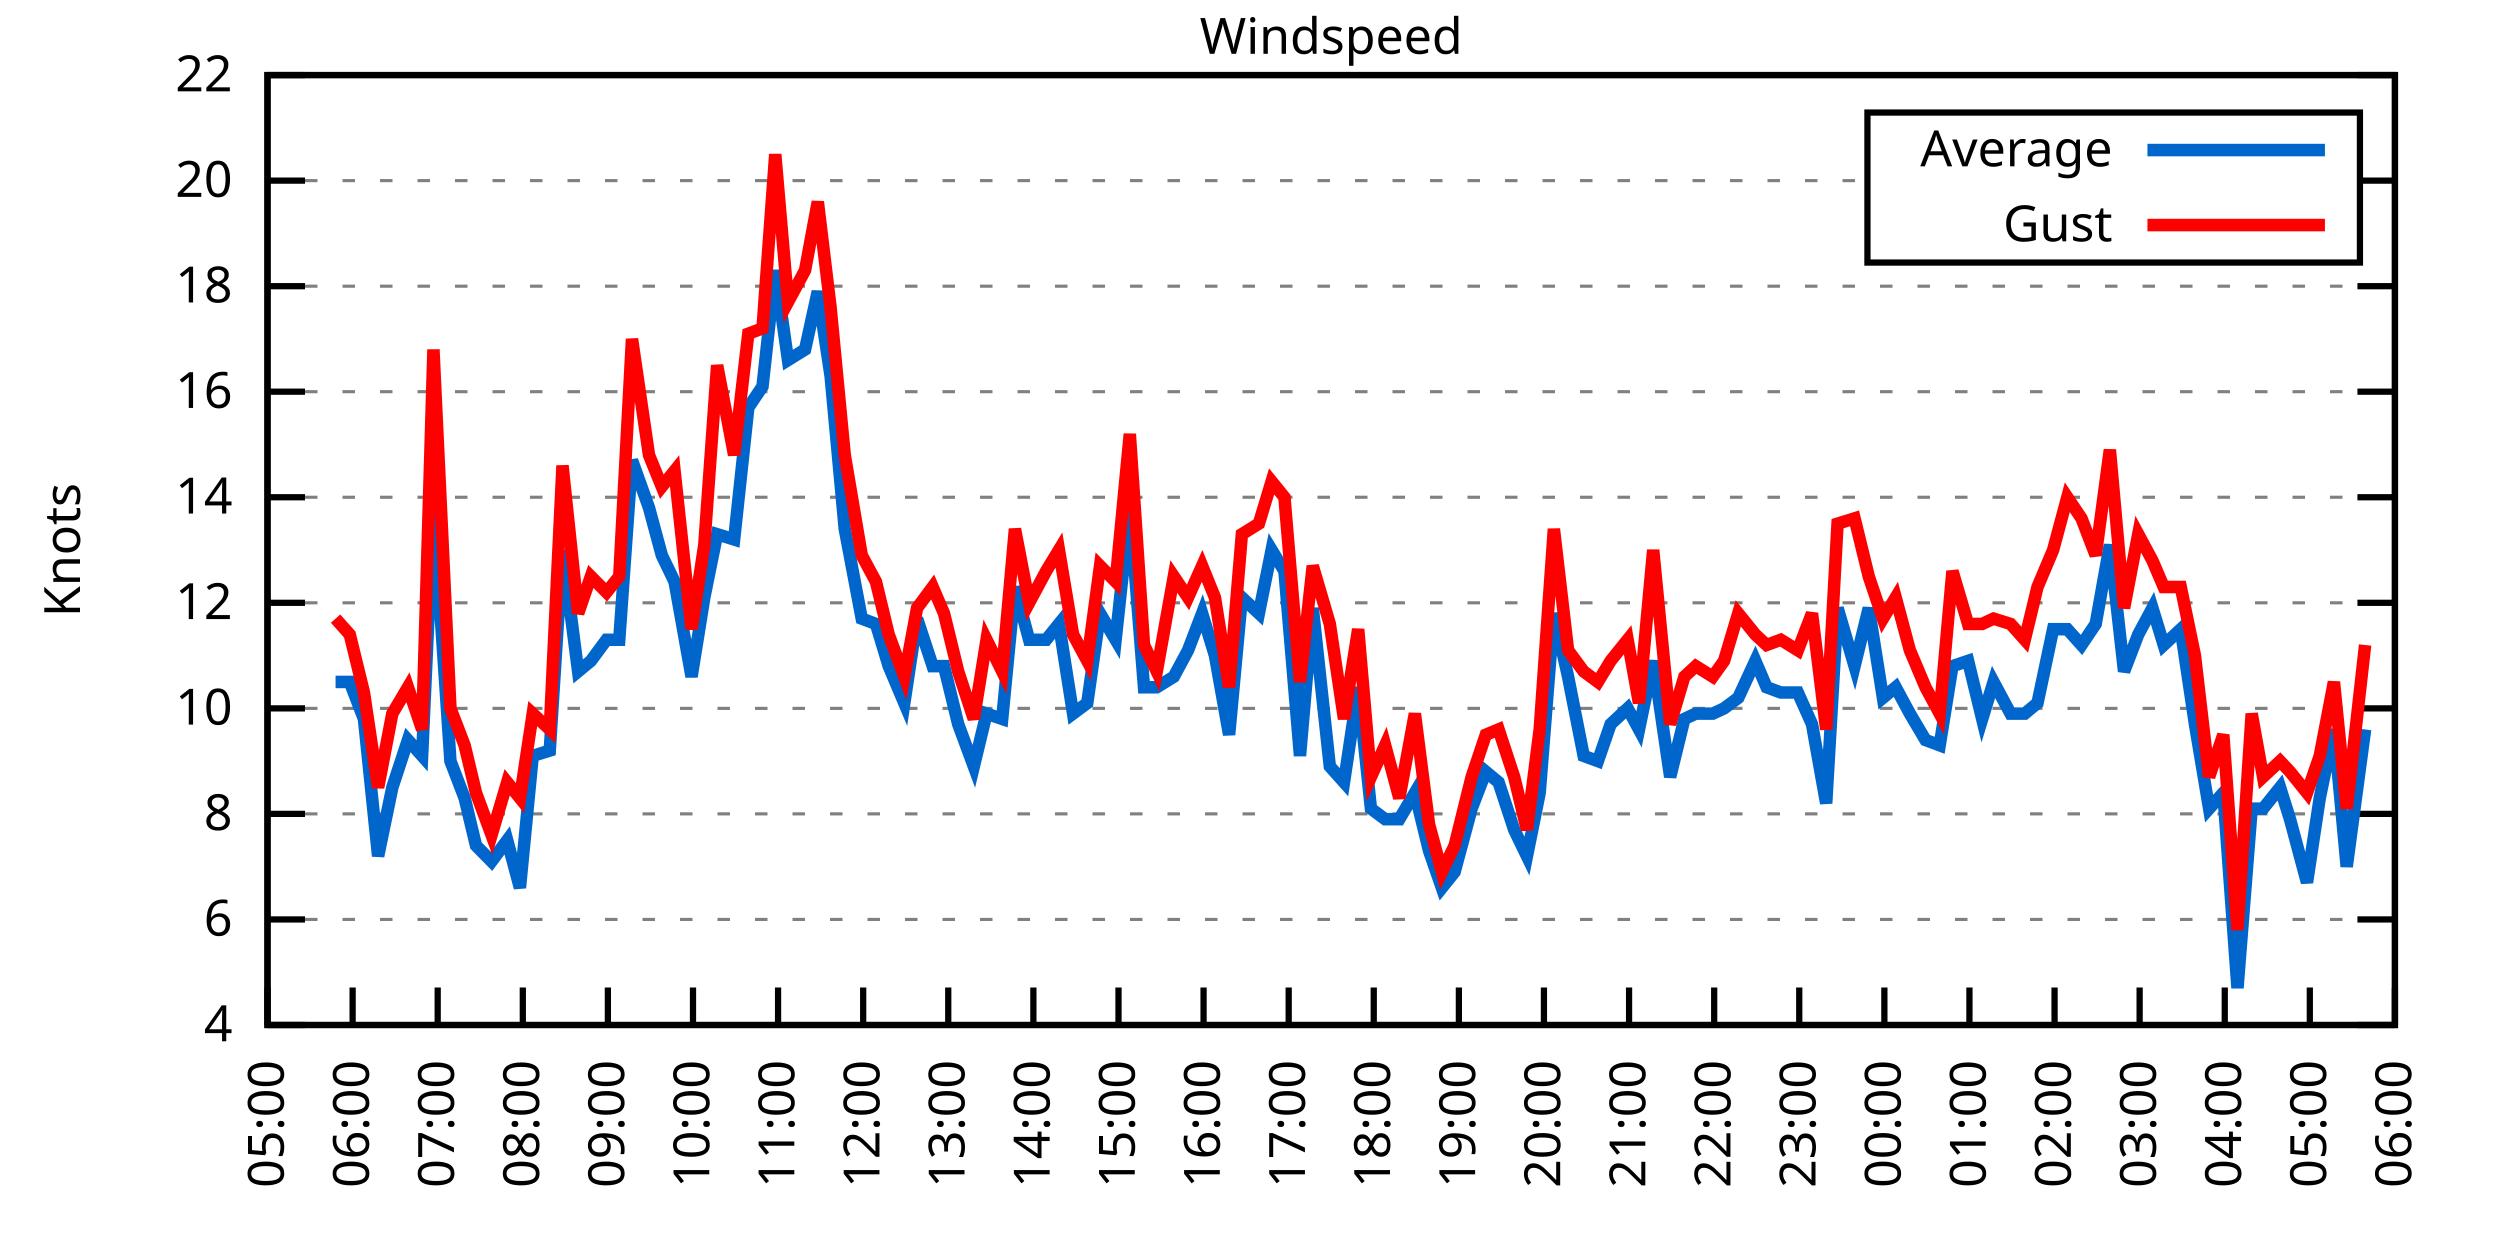
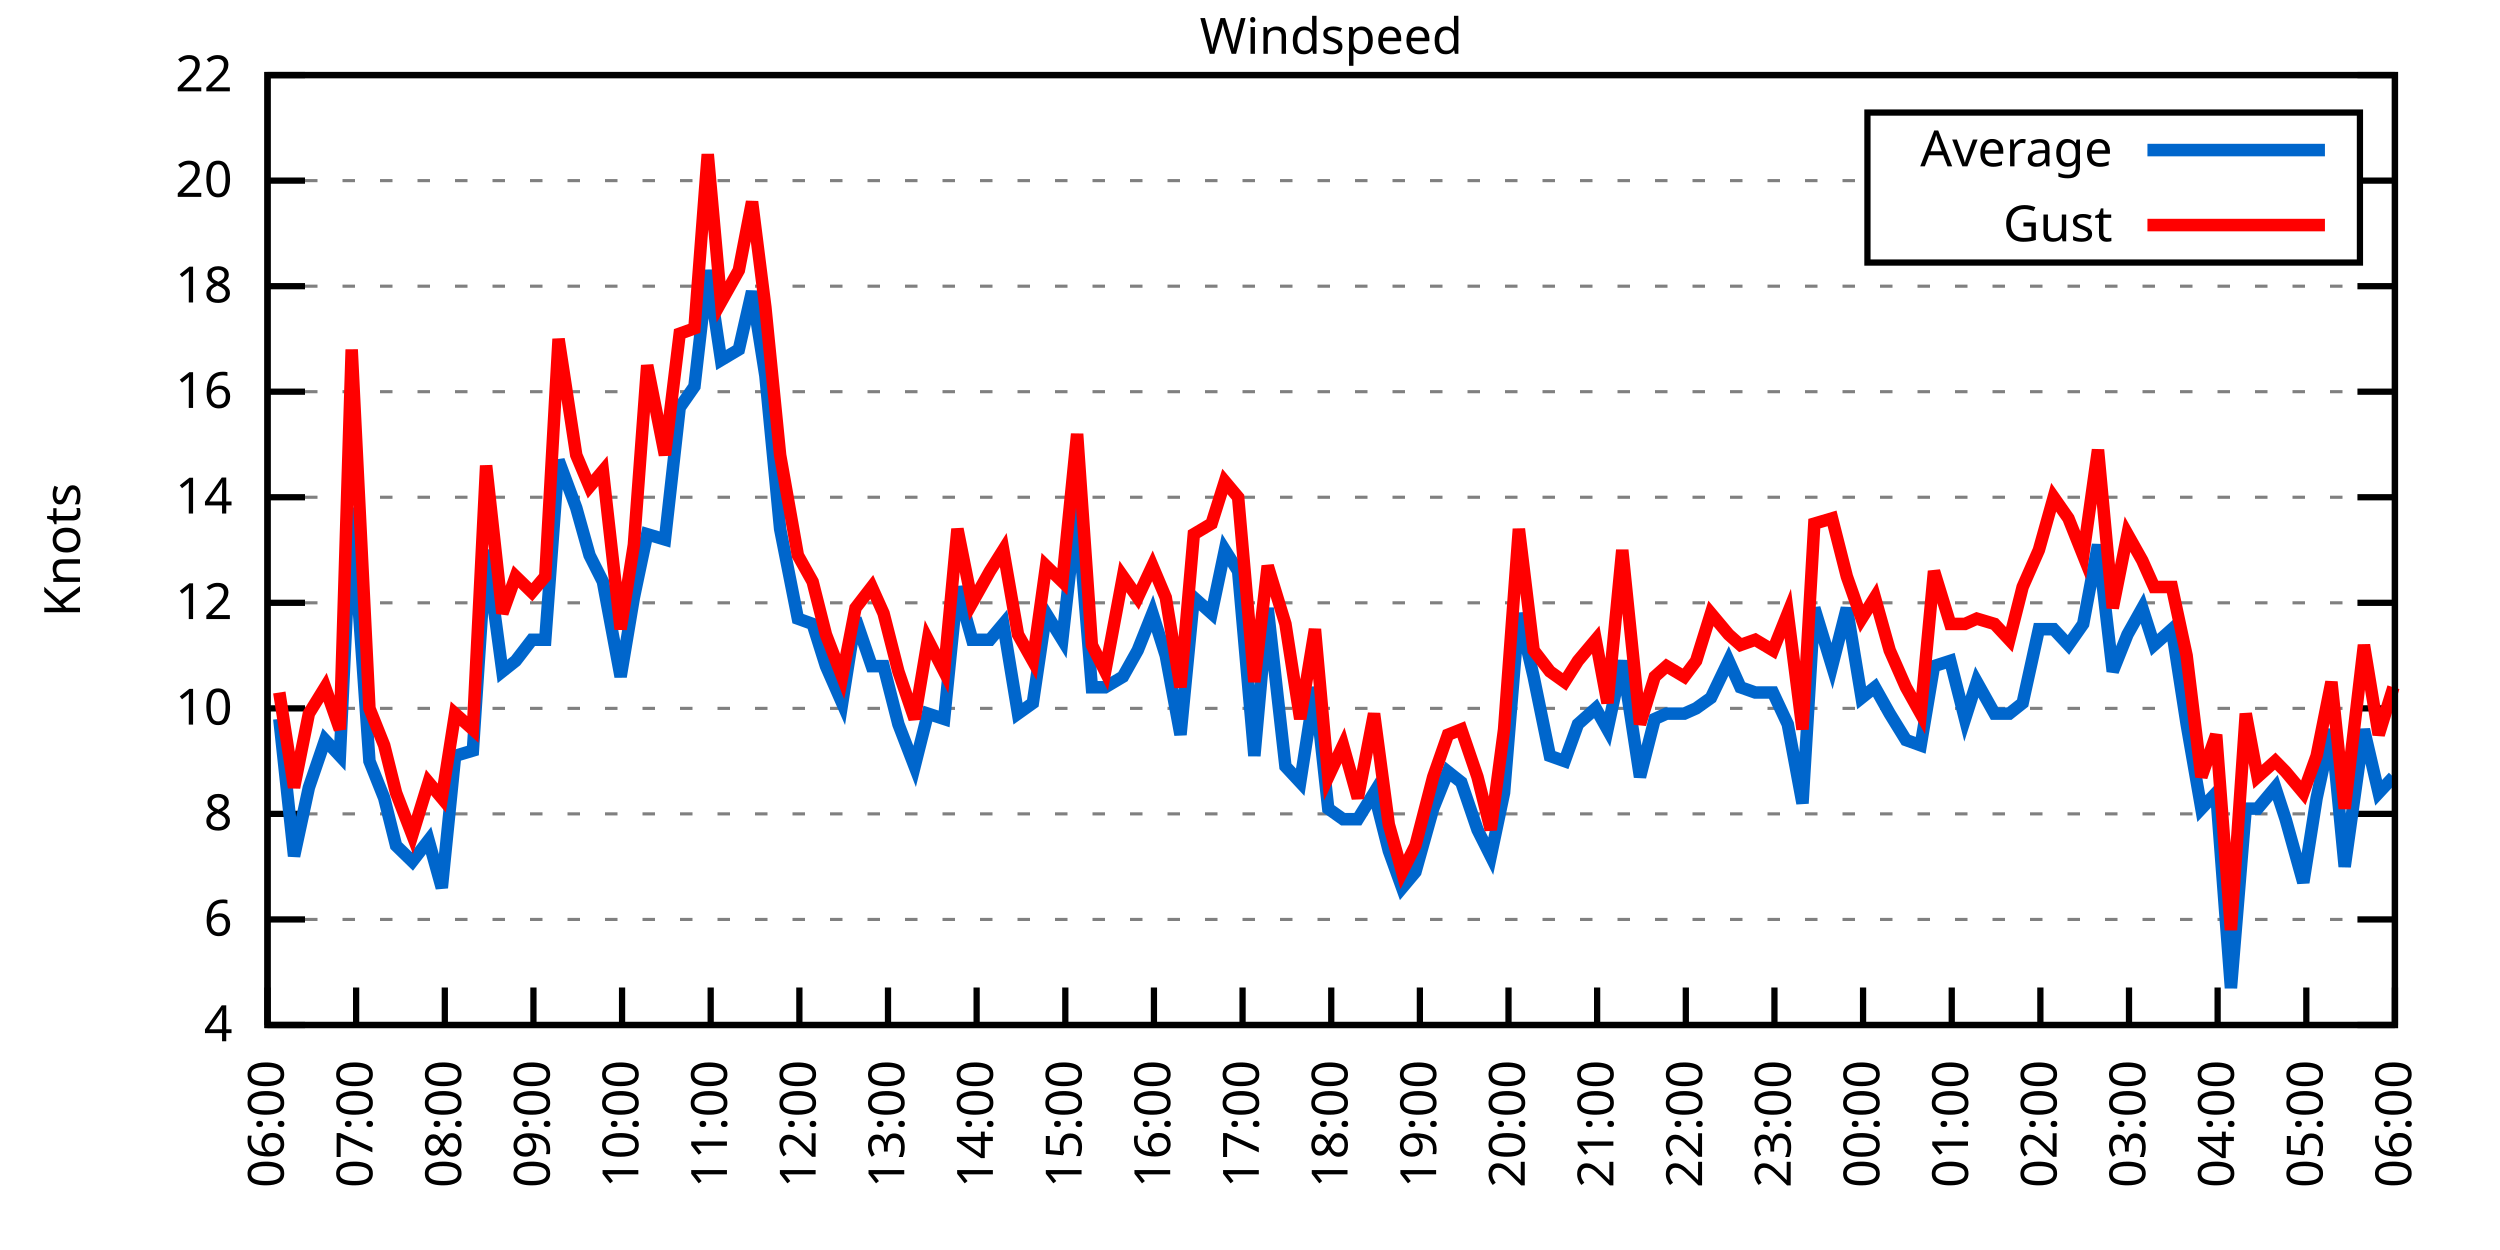
<svg xmlns="http://www.w3.org/2000/svg" xmlns:xlink="http://www.w3.org/1999/xlink" width="400" height="200" viewBox="0 0 400 200">
  <g id="gnuplot_canvas">
    <rect x="0" y="0" width="400" height="200" fill="none" />
    <defs>
      <circle id="gpDot" r="0.5" stroke-width="0.5" stroke="currentColor" />
      <path id="gpPt0" stroke-width="0.333" stroke="currentColor" d="M-1,0 h2 M0,-1 v2" />
      <path id="gpPt1" stroke-width="0.333" stroke="currentColor" d="M-1,-1 L1,1 M1,-1 L-1,1" />
      <path id="gpPt2" stroke-width="0.333" stroke="currentColor" d="M-1,0 L1,0 M0,-1 L0,1 M-1,-1 L1,1 M-1,1 L1,-1" />
      <rect id="gpPt3" stroke-width="0.333" stroke="currentColor" x="-1" y="-1" width="2" height="2" />
      <rect id="gpPt4" stroke-width="0.333" stroke="currentColor" fill="currentColor" x="-1" y="-1" width="2" height="2" />
      <circle id="gpPt5" stroke-width="0.333" stroke="currentColor" cx="0" cy="0" r="1" />
      <use xlink:href="#gpPt5" id="gpPt6" fill="currentColor" stroke="none" />
      <path id="gpPt7" stroke-width="0.333" stroke="currentColor" d="M0,-1.33 L-1.33,0.67 L1.33,0.67 z" />
      <use xlink:href="#gpPt7" id="gpPt8" fill="currentColor" stroke="none" />
      <use xlink:href="#gpPt7" id="gpPt9" stroke="currentColor" transform="rotate(180)" />
      <use xlink:href="#gpPt9" id="gpPt10" fill="currentColor" stroke="none" />
      <use xlink:href="#gpPt3" id="gpPt11" stroke="currentColor" transform="rotate(45)" />
      <use xlink:href="#gpPt11" id="gpPt12" fill="currentColor" stroke="none" />
      <path id="gpPt13" stroke-width="0.333" stroke="currentColor" d="M0,1.330 L1.265,0.411 L0.782,-1.067 L-0.782,-1.076 L-1.265,0.411 z" />
      <use xlink:href="#gpPt13" id="gpPt14" fill="currentColor" stroke="none" />
      <filter id="textbox" filterUnits="objectBoundingBox" x="0" y="0" height="1" width="1">
        <feFlood flood-color="white" flood-opacity="1" result="bgnd" />
        <feComposite in="SourceGraphic" in2="bgnd" operator="atop" />
      </filter>
      <filter id="greybox" filterUnits="objectBoundingBox" x="0" y="0" height="1" width="1">
        <feFlood flood-color="lightgrey" flood-opacity="1" result="grey" />
        <feComposite in="SourceGraphic" in2="grey" operator="atop" />
      </filter>
    </defs>
    <g fill="none" color="white" stroke="currentColor" stroke-width="1.00" stroke-linecap="butt" stroke-linejoin="miter">
</g>
    <g fill="none" color="black" stroke="currentColor" stroke-width="1.00" stroke-linecap="butt" stroke-linejoin="miter">
      <g stroke="none" shape-rendering="crispEdges">
        <polygon fill="rgb(255, 255, 255)" points="42.80,164.00 383.18,164.00 383.18,12.02 42.80,12.02 " />
      </g>
    </g>
    <g fill="none" color="black" stroke="currentColor" stroke-width="1.00" stroke-linecap="butt" stroke-linejoin="miter">
</g>
    <g fill="none" color="black" stroke="black" stroke-width="0.50" stroke-linecap="butt" stroke-linejoin="miter">
</g>
    <g fill="none" color="gray" stroke="currentColor" stroke-width="0.50" stroke-linecap="butt" stroke-linejoin="miter">
      <path stroke="gray" stroke-dasharray="2,4" class="gridline" d="M42.80,164.00 L383.19,164.00  " />
    </g>
    <g fill="none" color="gray" stroke="gray" stroke-width="1.00" stroke-linecap="butt" stroke-linejoin="miter">
</g>
    <g fill="none" color="black" stroke="currentColor" stroke-width="1.00" stroke-linecap="butt" stroke-linejoin="miter">
      <path stroke="black" d="M42.80,164.00 L48.80,164.00 M383.19,164.00 L377.19,164.00  " />
      <g transform="translate(37.20,166.60)" stroke="none" fill="black" font-family="Sans" font-size="8.00" text-anchor="end">
        <text>
          <tspan font-family="Sans"> 4</tspan>
        </text>
      </g>
    </g>
    <g fill="none" color="black" stroke="currentColor" stroke-width="1.00" stroke-linecap="butt" stroke-linejoin="miter">
</g>
    <g fill="none" color="black" stroke="black" stroke-width="0.50" stroke-linecap="butt" stroke-linejoin="miter">
</g>
    <g fill="none" color="gray" stroke="currentColor" stroke-width="0.50" stroke-linecap="butt" stroke-linejoin="miter">
      <path stroke="gray" stroke-dasharray="2,4" class="gridline" d="M42.80,147.11 L383.19,147.11  " />
    </g>
    <g fill="none" color="gray" stroke="gray" stroke-width="1.00" stroke-linecap="butt" stroke-linejoin="miter">
</g>
    <g fill="none" color="black" stroke="currentColor" stroke-width="1.00" stroke-linecap="butt" stroke-linejoin="miter">
      <path stroke="black" d="M42.80,147.11 L48.80,147.11 M383.19,147.11 L377.19,147.11  " />
      <g transform="translate(37.20,149.71)" stroke="none" fill="black" font-family="Sans" font-size="8.00" text-anchor="end">
        <text>
          <tspan font-family="Sans"> 6</tspan>
        </text>
      </g>
    </g>
    <g fill="none" color="black" stroke="currentColor" stroke-width="1.00" stroke-linecap="butt" stroke-linejoin="miter">
</g>
    <g fill="none" color="black" stroke="black" stroke-width="0.50" stroke-linecap="butt" stroke-linejoin="miter">
</g>
    <g fill="none" color="gray" stroke="currentColor" stroke-width="0.50" stroke-linecap="butt" stroke-linejoin="miter">
      <path stroke="gray" stroke-dasharray="2,4" class="gridline" d="M42.80,130.22 L383.19,130.22  " />
    </g>
    <g fill="none" color="gray" stroke="gray" stroke-width="1.00" stroke-linecap="butt" stroke-linejoin="miter">
</g>
    <g fill="none" color="black" stroke="currentColor" stroke-width="1.00" stroke-linecap="butt" stroke-linejoin="miter">
      <path stroke="black" d="M42.80,130.22 L48.80,130.22 M383.19,130.22 L377.19,130.22  " />
      <g transform="translate(37.20,132.82)" stroke="none" fill="black" font-family="Sans" font-size="8.00" text-anchor="end">
        <text>
          <tspan font-family="Sans"> 8</tspan>
        </text>
      </g>
    </g>
    <g fill="none" color="black" stroke="currentColor" stroke-width="1.00" stroke-linecap="butt" stroke-linejoin="miter">
</g>
    <g fill="none" color="black" stroke="black" stroke-width="0.50" stroke-linecap="butt" stroke-linejoin="miter">
</g>
    <g fill="none" color="gray" stroke="currentColor" stroke-width="0.50" stroke-linecap="butt" stroke-linejoin="miter">
      <path stroke="gray" stroke-dasharray="2,4" class="gridline" d="M42.80,113.34 L383.19,113.34  " />
    </g>
    <g fill="none" color="gray" stroke="gray" stroke-width="1.00" stroke-linecap="butt" stroke-linejoin="miter">
</g>
    <g fill="none" color="black" stroke="currentColor" stroke-width="1.00" stroke-linecap="butt" stroke-linejoin="miter">
      <path stroke="black" d="M42.80,113.34 L48.80,113.34 M383.19,113.34 L377.19,113.34  " />
      <g transform="translate(37.20,115.94)" stroke="none" fill="black" font-family="Sans" font-size="8.00" text-anchor="end">
        <text>
          <tspan font-family="Sans"> 10</tspan>
        </text>
      </g>
    </g>
    <g fill="none" color="black" stroke="currentColor" stroke-width="1.00" stroke-linecap="butt" stroke-linejoin="miter">
</g>
    <g fill="none" color="black" stroke="black" stroke-width="0.50" stroke-linecap="butt" stroke-linejoin="miter">
</g>
    <g fill="none" color="gray" stroke="currentColor" stroke-width="0.50" stroke-linecap="butt" stroke-linejoin="miter">
      <path stroke="gray" stroke-dasharray="2,4" class="gridline" d="M42.80,96.45 L383.19,96.45  " />
    </g>
    <g fill="none" color="gray" stroke="gray" stroke-width="1.00" stroke-linecap="butt" stroke-linejoin="miter">
</g>
    <g fill="none" color="black" stroke="currentColor" stroke-width="1.00" stroke-linecap="butt" stroke-linejoin="miter">
      <path stroke="black" d="M42.80,96.45 L48.80,96.45 M383.19,96.45 L377.19,96.45  " />
      <g transform="translate(37.20,99.05)" stroke="none" fill="black" font-family="Sans" font-size="8.00" text-anchor="end">
        <text>
          <tspan font-family="Sans"> 12</tspan>
        </text>
      </g>
    </g>
    <g fill="none" color="black" stroke="currentColor" stroke-width="1.00" stroke-linecap="butt" stroke-linejoin="miter">
</g>
    <g fill="none" color="black" stroke="black" stroke-width="0.50" stroke-linecap="butt" stroke-linejoin="miter">
</g>
    <g fill="none" color="gray" stroke="currentColor" stroke-width="0.50" stroke-linecap="butt" stroke-linejoin="miter">
      <path stroke="gray" stroke-dasharray="2,4" class="gridline" d="M42.80,79.56 L383.19,79.56  " />
    </g>
    <g fill="none" color="gray" stroke="gray" stroke-width="1.00" stroke-linecap="butt" stroke-linejoin="miter">
</g>
    <g fill="none" color="black" stroke="currentColor" stroke-width="1.00" stroke-linecap="butt" stroke-linejoin="miter">
      <path stroke="black" d="M42.80,79.56 L48.80,79.56 M383.19,79.56 L377.19,79.56  " />
      <g transform="translate(37.20,82.16)" stroke="none" fill="black" font-family="Sans" font-size="8.00" text-anchor="end">
        <text>
          <tspan font-family="Sans"> 14</tspan>
        </text>
      </g>
    </g>
    <g fill="none" color="black" stroke="currentColor" stroke-width="1.00" stroke-linecap="butt" stroke-linejoin="miter">
</g>
    <g fill="none" color="black" stroke="black" stroke-width="0.50" stroke-linecap="butt" stroke-linejoin="miter">
</g>
    <g fill="none" color="gray" stroke="currentColor" stroke-width="0.50" stroke-linecap="butt" stroke-linejoin="miter">
      <path stroke="gray" stroke-dasharray="2,4" class="gridline" d="M42.80,62.67 L383.19,62.67  " />
    </g>
    <g fill="none" color="gray" stroke="gray" stroke-width="1.00" stroke-linecap="butt" stroke-linejoin="miter">
</g>
    <g fill="none" color="black" stroke="currentColor" stroke-width="1.00" stroke-linecap="butt" stroke-linejoin="miter">
      <path stroke="black" d="M42.80,62.67 L48.80,62.67 M383.19,62.67 L377.19,62.67  " />
      <g transform="translate(37.20,65.27)" stroke="none" fill="black" font-family="Sans" font-size="8.00" text-anchor="end">
        <text>
          <tspan font-family="Sans"> 16</tspan>
        </text>
      </g>
    </g>
    <g fill="none" color="black" stroke="currentColor" stroke-width="1.00" stroke-linecap="butt" stroke-linejoin="miter">
</g>
    <g fill="none" color="black" stroke="black" stroke-width="0.50" stroke-linecap="butt" stroke-linejoin="miter">
</g>
    <g fill="none" color="gray" stroke="currentColor" stroke-width="0.50" stroke-linecap="butt" stroke-linejoin="miter">
      <path stroke="gray" stroke-dasharray="2,4" class="gridline" d="M42.80,45.79 L383.19,45.79  " />
    </g>
    <g fill="none" color="gray" stroke="gray" stroke-width="1.00" stroke-linecap="butt" stroke-linejoin="miter">
</g>
    <g fill="none" color="black" stroke="currentColor" stroke-width="1.00" stroke-linecap="butt" stroke-linejoin="miter">
      <path stroke="black" d="M42.80,45.79 L48.80,45.79 M383.19,45.79 L377.19,45.79  " />
      <g transform="translate(37.20,48.39)" stroke="none" fill="black" font-family="Sans" font-size="8.00" text-anchor="end">
        <text>
          <tspan font-family="Sans"> 18</tspan>
        </text>
      </g>
    </g>
    <g fill="none" color="black" stroke="currentColor" stroke-width="1.00" stroke-linecap="butt" stroke-linejoin="miter">
</g>
    <g fill="none" color="black" stroke="black" stroke-width="0.50" stroke-linecap="butt" stroke-linejoin="miter">
</g>
    <g fill="none" color="gray" stroke="currentColor" stroke-width="0.50" stroke-linecap="butt" stroke-linejoin="miter">
      <path stroke="gray" stroke-dasharray="2,4" class="gridline" d="M42.80,28.90 L298.79,28.90 M377.59,28.90 L383.19,28.90  " />
    </g>
    <g fill="none" color="gray" stroke="gray" stroke-width="1.00" stroke-linecap="butt" stroke-linejoin="miter">
</g>
    <g fill="none" color="black" stroke="currentColor" stroke-width="1.00" stroke-linecap="butt" stroke-linejoin="miter">
      <path stroke="black" d="M42.80,28.90 L48.80,28.90 M383.19,28.90 L377.19,28.90  " />
      <g transform="translate(37.20,31.50)" stroke="none" fill="black" font-family="Sans" font-size="8.00" text-anchor="end">
        <text>
          <tspan font-family="Sans"> 20</tspan>
        </text>
      </g>
    </g>
    <g fill="none" color="black" stroke="currentColor" stroke-width="1.00" stroke-linecap="butt" stroke-linejoin="miter">
</g>
    <g fill="none" color="black" stroke="black" stroke-width="0.50" stroke-linecap="butt" stroke-linejoin="miter">
</g>
    <g fill="none" color="gray" stroke="currentColor" stroke-width="0.50" stroke-linecap="butt" stroke-linejoin="miter">
      <path stroke="gray" stroke-dasharray="2,4" class="gridline" d="M42.80,12.01 L383.19,12.01  " />
    </g>
    <g fill="none" color="gray" stroke="gray" stroke-width="1.00" stroke-linecap="butt" stroke-linejoin="miter">
</g>
    <g fill="none" color="black" stroke="currentColor" stroke-width="1.00" stroke-linecap="butt" stroke-linejoin="miter">
      <path stroke="black" d="M42.80,12.01 L48.80,12.01 M383.19,12.01 L377.19,12.01  " />
      <g transform="translate(37.20,14.61)" stroke="none" fill="black" font-family="Sans" font-size="8.00" text-anchor="end">
        <text>
          <tspan font-family="Sans"> 22</tspan>
        </text>
      </g>
    </g>
    <g fill="none" color="black" stroke="currentColor" stroke-width="1.00" stroke-linecap="butt" stroke-linejoin="miter">
      <path stroke="black" d="M42.80,164.00 L42.80,158.00  " />
      <g transform="translate(45.40,169.60) rotate(270.00)" stroke="none" fill="black" font-family="Sans" font-size="8.00" text-anchor="end">
        <text>
-           <tspan font-family="Sans">05:00</tspan>
-         </text>
-       </g>
-     </g>
-     <g fill="none" color="black" stroke="currentColor" stroke-width="1.00" stroke-linecap="butt" stroke-linejoin="miter">
-       <path stroke="black" d="M56.42,164.00 L56.42,158.00  " />
-       <g transform="translate(59.02,169.60) rotate(270.00)" stroke="none" fill="black" font-family="Sans" font-size="8.00" text-anchor="end">
-         <text>
          <tspan font-family="Sans">06:00</tspan>
        </text>
      </g>
    </g>
    <g fill="none" color="black" stroke="currentColor" stroke-width="1.00" stroke-linecap="butt" stroke-linejoin="miter">
-       <path stroke="black" d="M70.03,164.00 L70.03,158.00  " />
-       <g transform="translate(72.63,169.60) rotate(270.00)" stroke="none" fill="black" font-family="Sans" font-size="8.00" text-anchor="end">
+       <path stroke="black" d="M56.98,164.00 L56.98,158.00  " />
+       <g transform="translate(59.58,169.60) rotate(270.00)" stroke="none" fill="black" font-family="Sans" font-size="8.00" text-anchor="end">
        <text>
          <tspan font-family="Sans">07:00</tspan>
        </text>
      </g>
    </g>
    <g fill="none" color="black" stroke="currentColor" stroke-width="1.00" stroke-linecap="butt" stroke-linejoin="miter">
-       <path stroke="black" d="M83.65,164.00 L83.65,158.00  " />
-       <g transform="translate(86.25,169.60) rotate(270.00)" stroke="none" fill="black" font-family="Sans" font-size="8.00" text-anchor="end">
+       <path stroke="black" d="M71.17,164.00 L71.17,158.00  " />
+       <g transform="translate(73.77,169.60) rotate(270.00)" stroke="none" fill="black" font-family="Sans" font-size="8.00" text-anchor="end">
        <text>
          <tspan font-family="Sans">08:00</tspan>
        </text>
      </g>
    </g>
    <g fill="none" color="black" stroke="currentColor" stroke-width="1.00" stroke-linecap="butt" stroke-linejoin="miter">
-       <path stroke="black" d="M97.26,164.00 L97.26,158.00  " />
-       <g transform="translate(99.86,169.60) rotate(270.00)" stroke="none" fill="black" font-family="Sans" font-size="8.00" text-anchor="end">
+       <path stroke="black" d="M85.35,164.00 L85.35,158.00  " />
+       <g transform="translate(87.95,169.60) rotate(270.00)" stroke="none" fill="black" font-family="Sans" font-size="8.00" text-anchor="end">
        <text>
          <tspan font-family="Sans">09:00</tspan>
        </text>
      </g>
    </g>
    <g fill="none" color="black" stroke="currentColor" stroke-width="1.00" stroke-linecap="butt" stroke-linejoin="miter">
-       <path stroke="black" d="M110.88,164.00 L110.88,158.00  " />
-       <g transform="translate(113.48,169.60) rotate(270.00)" stroke="none" fill="black" font-family="Sans" font-size="8.00" text-anchor="end">
+       <path stroke="black" d="M99.53,164.00 L99.53,158.00  " />
+       <g transform="translate(102.13,169.60) rotate(270.00)" stroke="none" fill="black" font-family="Sans" font-size="8.00" text-anchor="end">
        <text>
          <tspan font-family="Sans">10:00</tspan>
        </text>
      </g>
    </g>
    <g fill="none" color="black" stroke="currentColor" stroke-width="1.00" stroke-linecap="butt" stroke-linejoin="miter">
-       <path stroke="black" d="M124.49,164.00 L124.49,158.00  " />
-       <g transform="translate(127.09,169.60) rotate(270.00)" stroke="none" fill="black" font-family="Sans" font-size="8.00" text-anchor="end">
+       <path stroke="black" d="M113.71,164.00 L113.71,158.00  " />
+       <g transform="translate(116.31,169.60) rotate(270.00)" stroke="none" fill="black" font-family="Sans" font-size="8.00" text-anchor="end">
        <text>
          <tspan font-family="Sans">11:00</tspan>
        </text>
      </g>
    </g>
    <g fill="none" color="black" stroke="currentColor" stroke-width="1.00" stroke-linecap="butt" stroke-linejoin="miter">
-       <path stroke="black" d="M138.11,164.00 L138.11,158.00  " />
-       <g transform="translate(140.71,169.60) rotate(270.00)" stroke="none" fill="black" font-family="Sans" font-size="8.00" text-anchor="end">
+       <path stroke="black" d="M127.90,164.00 L127.90,158.00  " />
+       <g transform="translate(130.50,169.60) rotate(270.00)" stroke="none" fill="black" font-family="Sans" font-size="8.00" text-anchor="end">
        <text>
          <tspan font-family="Sans">12:00</tspan>
        </text>
      </g>
    </g>
    <g fill="none" color="black" stroke="currentColor" stroke-width="1.00" stroke-linecap="butt" stroke-linejoin="miter">
-       <path stroke="black" d="M151.72,164.00 L151.72,158.00  " />
-       <g transform="translate(154.32,169.60) rotate(270.00)" stroke="none" fill="black" font-family="Sans" font-size="8.00" text-anchor="end">
+       <path stroke="black" d="M142.08,164.00 L142.08,158.00  " />
+       <g transform="translate(144.68,169.60) rotate(270.00)" stroke="none" fill="black" font-family="Sans" font-size="8.00" text-anchor="end">
        <text>
          <tspan font-family="Sans">13:00</tspan>
        </text>
      </g>
    </g>
    <g fill="none" color="black" stroke="currentColor" stroke-width="1.00" stroke-linecap="butt" stroke-linejoin="miter">
-       <path stroke="black" d="M165.34,164.00 L165.34,158.00  " />
-       <g transform="translate(167.94,169.60) rotate(270.00)" stroke="none" fill="black" font-family="Sans" font-size="8.00" text-anchor="end">
+       <path stroke="black" d="M156.26,164.00 L156.26,158.00  " />
+       <g transform="translate(158.86,169.60) rotate(270.00)" stroke="none" fill="black" font-family="Sans" font-size="8.00" text-anchor="end">
        <text>
          <tspan font-family="Sans">14:00</tspan>
        </text>
      </g>
    </g>
    <g fill="none" color="black" stroke="currentColor" stroke-width="1.00" stroke-linecap="butt" stroke-linejoin="miter">
-       <path stroke="black" d="M178.96,164.00 L178.96,158.00  " />
-       <g transform="translate(181.56,169.60) rotate(270.00)" stroke="none" fill="black" font-family="Sans" font-size="8.00" text-anchor="end">
+       <path stroke="black" d="M170.45,164.00 L170.45,158.00  " />
+       <g transform="translate(173.05,169.60) rotate(270.00)" stroke="none" fill="black" font-family="Sans" font-size="8.00" text-anchor="end">
        <text>
          <tspan font-family="Sans">15:00</tspan>
        </text>
      </g>
    </g>
    <g fill="none" color="black" stroke="currentColor" stroke-width="1.00" stroke-linecap="butt" stroke-linejoin="miter">
-       <path stroke="black" d="M192.57,164.00 L192.57,158.00  " />
-       <g transform="translate(195.17,169.60) rotate(270.00)" stroke="none" fill="black" font-family="Sans" font-size="8.00" text-anchor="end">
+       <path stroke="black" d="M184.63,164.00 L184.63,158.00  " />
+       <g transform="translate(187.23,169.60) rotate(270.00)" stroke="none" fill="black" font-family="Sans" font-size="8.00" text-anchor="end">
        <text>
          <tspan font-family="Sans">16:00</tspan>
        </text>
      </g>
    </g>
    <g fill="none" color="black" stroke="currentColor" stroke-width="1.00" stroke-linecap="butt" stroke-linejoin="miter">
-       <path stroke="black" d="M206.19,164.00 L206.19,158.00  " />
-       <g transform="translate(208.79,169.60) rotate(270.00)" stroke="none" fill="black" font-family="Sans" font-size="8.00" text-anchor="end">
+       <path stroke="black" d="M198.81,164.00 L198.81,158.00  " />
+       <g transform="translate(201.41,169.60) rotate(270.00)" stroke="none" fill="black" font-family="Sans" font-size="8.00" text-anchor="end">
        <text>
          <tspan font-family="Sans">17:00</tspan>
        </text>
      </g>
    </g>
    <g fill="none" color="black" stroke="currentColor" stroke-width="1.00" stroke-linecap="butt" stroke-linejoin="miter">
-       <path stroke="black" d="M219.80,164.00 L219.80,158.00  " />
-       <g transform="translate(222.40,169.60) rotate(270.00)" stroke="none" fill="black" font-family="Sans" font-size="8.00" text-anchor="end">
+       <path stroke="black" d="M213.00,164.00 L213.00,158.00  " />
+       <g transform="translate(215.60,169.60) rotate(270.00)" stroke="none" fill="black" font-family="Sans" font-size="8.00" text-anchor="end">
        <text>
          <tspan font-family="Sans">18:00</tspan>
        </text>
      </g>
    </g>
    <g fill="none" color="black" stroke="currentColor" stroke-width="1.00" stroke-linecap="butt" stroke-linejoin="miter">
-       <path stroke="black" d="M233.42,164.00 L233.42,158.00  " />
-       <g transform="translate(236.02,169.60) rotate(270.00)" stroke="none" fill="black" font-family="Sans" font-size="8.00" text-anchor="end">
+       <path stroke="black" d="M227.18,164.00 L227.18,158.00  " />
+       <g transform="translate(229.78,169.60) rotate(270.00)" stroke="none" fill="black" font-family="Sans" font-size="8.00" text-anchor="end">
        <text>
          <tspan font-family="Sans">19:00</tspan>
        </text>
      </g>
    </g>
    <g fill="none" color="black" stroke="currentColor" stroke-width="1.00" stroke-linecap="butt" stroke-linejoin="miter">
-       <path stroke="black" d="M247.03,164.00 L247.03,158.00  " />
-       <g transform="translate(249.63,169.60) rotate(270.00)" stroke="none" fill="black" font-family="Sans" font-size="8.00" text-anchor="end">
+       <path stroke="black" d="M241.36,164.00 L241.36,158.00  " />
+       <g transform="translate(243.96,169.60) rotate(270.00)" stroke="none" fill="black" font-family="Sans" font-size="8.00" text-anchor="end">
        <text>
          <tspan font-family="Sans">20:00</tspan>
        </text>
      </g>
    </g>
    <g fill="none" color="black" stroke="currentColor" stroke-width="1.00" stroke-linecap="butt" stroke-linejoin="miter">
-       <path stroke="black" d="M260.65,164.00 L260.65,158.00  " />
-       <g transform="translate(263.25,169.60) rotate(270.00)" stroke="none" fill="black" font-family="Sans" font-size="8.00" text-anchor="end">
+       <path stroke="black" d="M255.54,164.00 L255.54,158.00  " />
+       <g transform="translate(258.14,169.60) rotate(270.00)" stroke="none" fill="black" font-family="Sans" font-size="8.00" text-anchor="end">
        <text>
          <tspan font-family="Sans">21:00</tspan>
        </text>
      </g>
    </g>
    <g fill="none" color="black" stroke="currentColor" stroke-width="1.00" stroke-linecap="butt" stroke-linejoin="miter">
-       <path stroke="black" d="M274.27,164.00 L274.27,158.00  " />
-       <g transform="translate(276.87,169.60) rotate(270.00)" stroke="none" fill="black" font-family="Sans" font-size="8.00" text-anchor="end">
+       <path stroke="black" d="M269.73,164.00 L269.73,158.00  " />
+       <g transform="translate(272.33,169.60) rotate(270.00)" stroke="none" fill="black" font-family="Sans" font-size="8.00" text-anchor="end">
        <text>
          <tspan font-family="Sans">22:00</tspan>
        </text>
      </g>
    </g>
    <g fill="none" color="black" stroke="currentColor" stroke-width="1.00" stroke-linecap="butt" stroke-linejoin="miter">
-       <path stroke="black" d="M287.88,164.00 L287.88,158.00  " />
-       <g transform="translate(290.48,169.60) rotate(270.00)" stroke="none" fill="black" font-family="Sans" font-size="8.00" text-anchor="end">
+       <path stroke="black" d="M283.91,164.00 L283.91,158.00  " />
+       <g transform="translate(286.51,169.60) rotate(270.00)" stroke="none" fill="black" font-family="Sans" font-size="8.00" text-anchor="end">
        <text>
          <tspan font-family="Sans">23:00</tspan>
        </text>
      </g>
    </g>
    <g fill="none" color="black" stroke="currentColor" stroke-width="1.00" stroke-linecap="butt" stroke-linejoin="miter">
-       <path stroke="black" d="M301.50,164.00 L301.50,158.00  " />
-       <g transform="translate(304.10,169.60) rotate(270.00)" stroke="none" fill="black" font-family="Sans" font-size="8.00" text-anchor="end">
+       <path stroke="black" d="M298.09,164.00 L298.09,158.00  " />
+       <g transform="translate(300.69,169.60) rotate(270.00)" stroke="none" fill="black" font-family="Sans" font-size="8.00" text-anchor="end">
        <text>
          <tspan font-family="Sans">00:00</tspan>
        </text>
      </g>
    </g>
    <g fill="none" color="black" stroke="currentColor" stroke-width="1.00" stroke-linecap="butt" stroke-linejoin="miter">
-       <path stroke="black" d="M315.11,164.00 L315.11,158.00  " />
-       <g transform="translate(317.71,169.60) rotate(270.00)" stroke="none" fill="black" font-family="Sans" font-size="8.00" text-anchor="end">
+       <path stroke="black" d="M312.28,164.00 L312.28,158.00  " />
+       <g transform="translate(314.88,169.60) rotate(270.00)" stroke="none" fill="black" font-family="Sans" font-size="8.00" text-anchor="end">
        <text>
          <tspan font-family="Sans">01:00</tspan>
        </text>
      </g>
    </g>
    <g fill="none" color="black" stroke="currentColor" stroke-width="1.00" stroke-linecap="butt" stroke-linejoin="miter">
-       <path stroke="black" d="M328.73,164.00 L328.73,158.00  " />
-       <g transform="translate(331.33,169.60) rotate(270.00)" stroke="none" fill="black" font-family="Sans" font-size="8.00" text-anchor="end">
+       <path stroke="black" d="M326.46,164.00 L326.46,158.00  " />
+       <g transform="translate(329.06,169.60) rotate(270.00)" stroke="none" fill="black" font-family="Sans" font-size="8.00" text-anchor="end">
        <text>
          <tspan font-family="Sans">02:00</tspan>
        </text>
      </g>
    </g>
    <g fill="none" color="black" stroke="currentColor" stroke-width="1.00" stroke-linecap="butt" stroke-linejoin="miter">
-       <path stroke="black" d="M342.34,164.00 L342.34,158.00  " />
-       <g transform="translate(344.94,169.60) rotate(270.00)" stroke="none" fill="black" font-family="Sans" font-size="8.00" text-anchor="end">
+       <path stroke="black" d="M340.64,164.00 L340.64,158.00  " />
+       <g transform="translate(343.24,169.60) rotate(270.00)" stroke="none" fill="black" font-family="Sans" font-size="8.00" text-anchor="end">
        <text>
          <tspan font-family="Sans">03:00</tspan>
        </text>
      </g>
    </g>
    <g fill="none" color="black" stroke="currentColor" stroke-width="1.00" stroke-linecap="butt" stroke-linejoin="miter">
-       <path stroke="black" d="M355.96,164.00 L355.96,158.00  " />
-       <g transform="translate(358.56,169.60) rotate(270.00)" stroke="none" fill="black" font-family="Sans" font-size="8.00" text-anchor="end">
+       <path stroke="black" d="M354.82,164.00 L354.82,158.00  " />
+       <g transform="translate(357.42,169.60) rotate(270.00)" stroke="none" fill="black" font-family="Sans" font-size="8.00" text-anchor="end">
        <text>
          <tspan font-family="Sans">04:00</tspan>
        </text>
      </g>
    </g>
    <g fill="none" color="black" stroke="currentColor" stroke-width="1.00" stroke-linecap="butt" stroke-linejoin="miter">
-       <path stroke="black" d="M369.57,164.00 L369.57,158.00  " />
-       <g transform="translate(372.17,169.60) rotate(270.00)" stroke="none" fill="black" font-family="Sans" font-size="8.00" text-anchor="end">
+       <path stroke="black" d="M369.01,164.00 L369.01,158.00  " />
+       <g transform="translate(371.61,169.60) rotate(270.00)" stroke="none" fill="black" font-family="Sans" font-size="8.00" text-anchor="end">
        <text>
          <tspan font-family="Sans">05:00</tspan>
        </text>
      </g>
    </g>
    <g fill="none" color="black" stroke="currentColor" stroke-width="1.00" stroke-linecap="butt" stroke-linejoin="miter">
      <path stroke="black" d="M383.19,164.00 L383.19,158.00  " />
      <g transform="translate(385.79,169.60) rotate(270.00)" stroke="none" fill="black" font-family="Sans" font-size="8.00" text-anchor="end">
        <text>
          <tspan font-family="Sans">06:00</tspan>
        </text>
      </g>
    </g>
    <g fill="none" color="black" stroke="currentColor" stroke-width="1.00" stroke-linecap="butt" stroke-linejoin="miter">
</g>
    <g fill="none" color="black" stroke="currentColor" stroke-width="1.00" stroke-linecap="butt" stroke-linejoin="miter">
      <path stroke="black" d="M42.80,12.01 L42.80,164.00 L383.19,164.00 L383.19,12.01 L42.80,12.01 Z  " />
    </g>
    <g fill="none" color="black" stroke="currentColor" stroke-width="1.00" stroke-linecap="butt" stroke-linejoin="miter">
</g>
    <g fill="none" color="black" stroke="currentColor" stroke-width="1.00" stroke-linecap="butt" stroke-linejoin="miter">
      <path stroke="black" d="M298.79,42.01 L298.79,18.01 L377.59,18.01 L377.59,42.01 L298.79,42.01 Z  " />
    </g>
    <g id="Windspeed_plot_1">
      <g fill="none" color="white" stroke="black" stroke-width="2.00" stroke-linecap="butt" stroke-linejoin="miter">
</g>
      <g fill="none" color="black" stroke="currentColor" stroke-width="2.00" stroke-linecap="butt" stroke-linejoin="miter">
        <g transform="translate(337.99,26.61)" stroke="none" fill="black" font-family="Sans" font-size="8.00" text-anchor="end">
          <text>
            <tspan font-family="Sans">Average</tspan>
          </text>
        </g>
      </g>
      <g fill="none" color="black" stroke="currentColor" stroke-width="2.00" stroke-linecap="butt" stroke-linejoin="miter">
-         <path stroke="rgb(  0, 102, 204)" d="M343.59,24.01 L371.99,24.01 M53.69,109.11 L55.96,109.11 L58.23,115.03 L60.50,136.98 L62.77,126.00 L65.27,118.40   L67.54,120.94 L69.35,81.25 L72.07,121.78 L74.34,127.69 L76.16,135.29 L78.65,137.82 L81.15,134.45 L83.19,142.05   L85.24,120.94 L87.96,120.09 L90.00,88.00 L92.50,107.43 L94.54,105.74 L97.04,102.36 L99.08,102.36 L101.12,73.65   L103.84,81.25 L105.89,88.85 L107.93,93.07 L110.65,108.27 L112.69,95.60 L114.74,85.47 L117.46,86.32 L119.73,65.21   L122.00,61.83 L124.04,43.25 L126.08,57.61 L128.81,55.92 L130.85,46.63 L132.89,60.14 L135.16,84.63 L137.88,98.98   L140.15,99.83 L142.19,106.58 L144.69,112.49 L146.73,98.98 L149.23,106.58 L151.04,106.58 L153.31,115.87 L155.81,122.62   L157.85,114.18 L160.35,115.03 L162.39,93.92 L164.66,102.36 L167.38,102.36 L169.43,99.83 L171.69,114.18 L173.96,112.49   L176.01,98.14 L178.50,102.36 L180.77,81.25 L183.04,109.96 L185.08,109.96 L187.81,108.27 L190.08,104.05 L192.34,98.14   L194.39,104.89 L196.66,117.56 L198.70,95.60 L201.42,98.14 L203.46,88.00 L205.51,91.38 L208.00,120.94 L210.04,97.29   L212.77,122.62 L215.04,125.16 L217.31,109.96 L219.35,129.38 L221.62,131.07 L223.89,131.07 L226.38,126.85 L228.65,136.14   L230.70,142.05 L232.74,139.51 L235.46,129.38 L237.73,123.47 L239.77,125.16 L242.27,132.76 L244.31,136.98 L246.35,126.85   L248.62,98.14 L250.89,108.27 L253.39,120.94 L255.66,121.78 L257.70,115.87 L260.42,113.34 L262.24,116.71 L264.51,105.74   L267.23,124.31 L269.50,115.03 L271.32,114.18 L274.04,114.18 L275.85,113.34 L278.12,111.65 L280.85,105.74 L282.66,109.96   L284.93,110.80 L287.65,110.80 L289.92,115.87 L292.19,128.54 L294.01,97.29 L296.73,106.58 L299.00,97.29 L301.27,111.65   L303.31,109.96 L305.58,114.18 L308.08,118.40 L310.35,119.25 L312.39,106.58 L314.89,105.74 L317.15,115.03 L318.97,109.11   L321.69,114.18 L323.96,114.18 L326.00,112.49 L328.50,100.67 L330.77,100.67 L333.04,103.20 L335.31,99.83 L337.58,87.16   L339.85,107.43 L342.12,101.52 L344.39,97.29 L346.20,103.20 L348.92,100.67 L351.19,115.87 L353.46,129.38 L355.73,126.85   L358.00,158.09 L360.27,129.38 L362.09,129.38 L364.81,126.00 L366.40,131.07 L369.12,141.20 L371.16,127.69 L373.43,116.71   L375.47,138.67 L378.42,116.71  " />
+         <path stroke="rgb(  0, 102, 204)" d="M343.59,24.01 L371.99,24.01 M44.69,115.03 L47.05,136.98 L49.42,126.00 L52.02,118.40 L54.38,120.94 L56.27,81.25   L59.11,121.78 L61.47,127.69 L63.37,135.29 L65.97,137.82 L68.57,134.45 L70.69,142.05 L72.82,120.94 L75.66,120.09   L77.78,88.00 L80.38,107.43 L82.51,105.74 L85.11,102.36 L87.24,102.36 L89.37,73.65 L92.20,81.25 L94.33,88.85   L96.46,93.07 L99.30,108.27 L101.42,95.60 L103.55,85.47 L106.39,86.32 L108.75,65.21 L111.11,61.83 L113.24,43.25   L115.37,57.61 L118.21,55.92 L120.33,46.63 L122.46,60.14 L124.82,84.63 L127.66,98.98 L130.02,99.83 L132.15,106.58   L134.75,112.49 L136.88,98.98 L139.48,106.58 L141.37,106.58 L143.74,115.87 L146.34,122.62 L148.46,114.18 L151.06,115.03   L153.19,93.92 L155.55,102.36 L158.39,102.36 L160.52,99.83 L162.88,114.18 L165.25,112.49 L167.37,98.14 L169.97,102.36   L172.34,81.25 L174.70,109.96 L176.83,109.96 L179.67,108.27 L182.03,104.05 L184.39,98.14 L186.52,104.89 L188.88,117.56   L191.01,95.60 L193.85,98.14 L195.98,88.00 L198.10,91.38 L200.70,120.94 L202.83,97.29 L205.67,122.62 L208.03,125.16   L210.39,109.96 L212.52,129.38 L214.89,131.07 L217.25,131.07 L219.85,126.85 L222.21,136.14 L224.34,142.05 L226.47,139.51   L229.31,129.38 L231.67,123.47 L233.80,125.16 L236.40,132.76 L238.52,136.98 L240.65,126.85 L243.02,98.14 L245.38,108.27   L247.98,120.94 L250.34,121.78 L252.47,115.87 L255.31,113.34 L257.20,116.71 L259.56,105.74 L262.40,124.31 L264.76,115.03   L266.65,114.18 L269.49,114.18 L271.38,113.34 L273.75,111.65 L276.58,105.74 L278.47,109.96 L280.84,110.80 L283.67,110.80   L286.04,115.87 L288.40,128.54 L290.29,97.29 L293.13,106.58 L295.49,97.29 L297.86,111.65 L299.98,109.96 L302.35,114.18   L304.95,118.40 L307.31,119.25 L309.44,106.58 L312.04,105.74 L314.40,115.03 L316.29,109.11 L319.13,114.18 L321.49,114.18   L323.62,112.49 L326.22,100.67 L328.59,100.67 L330.95,103.20 L333.31,99.83 L335.68,87.16 L338.04,107.43 L340.40,101.52   L342.77,97.29 L344.66,103.20 L347.50,100.67 L349.86,115.87 L352.22,129.38 L354.59,126.85 L356.95,158.09 L359.32,129.38   L361.21,129.38 L364.04,126.00 L365.70,131.07 L368.53,141.20 L370.66,127.69 L373.03,116.71 L375.15,138.67 L378.23,116.71   L380.59,126.85 L382.95,124.31  " />
      </g>
    </g>
    <g id="Windspeed_plot_2">
      <g fill="none" color="black" stroke="currentColor" stroke-width="2.00" stroke-linecap="butt" stroke-linejoin="miter">
        <g transform="translate(337.99,38.61)" stroke="none" fill="black" font-family="Sans" font-size="8.00" text-anchor="end">
          <text>
            <tspan font-family="Sans">Gust</tspan>
          </text>
        </g>
      </g>
      <g fill="none" color="black" stroke="currentColor" stroke-width="2.00" stroke-linecap="butt" stroke-linejoin="miter">
-         <path stroke="rgb(255,   0,   0)" d="M343.59,36.01 L371.99,36.01 M53.69,98.98 L55.96,101.52 L58.23,110.80 L60.50,126.00 L62.77,114.18 L65.27,109.96   L67.54,116.71 L69.35,55.92 L72.07,113.34 L74.34,119.25 L76.16,126.85 L78.65,133.60 L81.15,125.16 L83.19,127.69   L85.24,114.18 L87.96,116.71 L90.00,74.49 L92.50,98.14 L94.54,92.23 L97.04,94.76 L99.08,92.23 L101.12,54.23   L103.84,72.81 L105.89,77.87 L107.93,75.34 L110.65,100.67 L112.69,87.16 L114.74,58.45 L117.46,72.81 L119.73,53.39   L122.00,52.54 L124.04,24.68 L126.08,48.32 L128.81,43.25 L130.85,32.28 L132.89,49.16 L135.16,72.81 L137.88,88.85   L140.15,93.07 L142.19,101.52 L144.69,108.27 L146.73,97.29 L149.23,93.92 L151.04,98.14 L153.31,107.43 L155.81,115.03   L157.85,102.36 L160.35,107.43 L162.39,84.63 L164.66,96.45 L167.38,91.38 L169.43,88.00 L171.69,101.52 L173.96,105.74   L176.01,90.54 L178.50,93.07 L180.77,69.43 L183.04,103.20 L185.08,107.43 L187.81,92.23 L190.08,95.60 L192.34,90.54   L194.39,95.60 L196.66,109.96 L198.70,85.47 L201.42,83.78 L203.46,77.03 L205.51,79.56 L208.00,109.11 L210.04,90.54   L212.77,99.83 L215.04,115.03 L217.31,100.67 L219.35,124.31 L221.62,119.25 L223.89,127.69 L226.38,114.18 L228.65,131.91   L230.70,139.51 L232.74,135.29 L235.46,124.31 L237.73,117.56 L239.77,116.71 L242.27,124.31 L244.31,132.76 L246.35,116.71   L248.62,84.63 L250.89,104.05 L253.39,107.43 L255.66,109.11 L257.70,105.74 L260.42,102.36 L262.24,112.49 L264.51,88.00   L267.23,115.87 L269.50,108.27 L271.32,106.58 L274.04,108.27 L275.85,105.74 L278.12,98.14 L280.85,101.52 L282.66,103.20   L284.93,102.36 L287.65,104.05 L289.92,98.14 L292.19,116.71 L294.01,83.78 L296.73,82.94 L299.00,92.23 L301.27,98.98   L303.31,95.60 L305.58,104.05 L308.08,109.96 L310.35,114.18 L312.39,91.38 L314.89,99.83 L317.15,99.83 L318.97,98.98   L321.69,99.83 L323.96,102.36 L326.00,93.92 L328.50,88.00 L330.77,79.56 L333.04,82.94 L335.31,88.85 L337.58,71.96   L339.85,97.29 L342.12,85.47 L344.39,89.69 L346.20,93.92 L348.92,93.92 L351.19,104.89 L353.46,124.31 L355.73,117.56   L358.00,148.80 L360.27,114.18 L362.09,124.31 L364.81,121.78 L366.40,123.47 L369.12,126.85 L371.16,120.94 L373.43,109.11   L375.47,129.38 L378.42,103.20  " />
+         <path stroke="rgb(255,   0,   0)" d="M343.59,36.01 L371.99,36.01 M44.69,110.80 L47.05,126.00 L49.42,114.18 L52.02,109.96 L54.38,116.71 L56.27,55.92   L59.11,113.34 L61.47,119.25 L63.37,126.85 L65.97,133.60 L68.57,125.16 L70.69,127.69 L72.82,114.18 L75.66,116.71   L77.78,74.49 L80.38,98.14 L82.51,92.23 L85.11,94.76 L87.24,92.23 L89.37,54.23 L92.20,72.81 L94.33,77.87   L96.46,75.34 L99.30,100.67 L101.42,87.16 L103.55,58.45 L106.39,72.81 L108.75,53.39 L111.11,52.54 L113.24,24.68   L115.37,48.32 L118.21,43.25 L120.33,32.28 L122.46,49.16 L124.82,72.81 L127.66,88.85 L130.02,93.07 L132.15,101.52   L134.75,108.27 L136.88,97.29 L139.48,93.92 L141.37,98.14 L143.74,107.43 L146.34,115.03 L148.46,102.36 L151.06,107.43   L153.19,84.63 L155.55,96.45 L158.39,91.38 L160.52,88.00 L162.88,101.52 L165.25,105.74 L167.37,90.54 L169.97,93.07   L172.34,69.43 L174.70,103.20 L176.83,107.43 L179.67,92.23 L182.03,95.60 L184.39,90.54 L186.52,95.60 L188.88,109.96   L191.01,85.47 L193.85,83.78 L195.98,77.03 L198.10,79.56 L200.70,109.11 L202.83,90.54 L205.67,99.83 L208.03,115.03   L210.39,100.67 L212.52,124.31 L214.89,119.25 L217.25,127.69 L219.85,114.18 L222.21,131.91 L224.34,139.51 L226.47,135.29   L229.31,124.31 L231.67,117.56 L233.80,116.71 L236.40,124.31 L238.52,132.76 L240.65,116.71 L243.02,84.63 L245.38,104.05   L247.98,107.43 L250.34,109.11 L252.47,105.74 L255.31,102.36 L257.20,112.49 L259.56,88.00 L262.40,115.87 L264.76,108.27   L266.65,106.58 L269.49,108.27 L271.38,105.74 L273.75,98.14 L276.58,101.52 L278.47,103.20 L280.84,102.36 L283.67,104.05   L286.04,98.14 L288.40,116.71 L290.29,83.78 L293.13,82.94 L295.49,92.23 L297.86,98.98 L299.98,95.60 L302.35,104.05   L304.95,109.96 L307.31,114.18 L309.44,91.38 L312.04,99.83 L314.40,99.83 L316.29,98.98 L319.13,99.83 L321.49,102.36   L323.62,93.92 L326.22,88.00 L328.59,79.56 L330.95,82.94 L333.31,88.85 L335.68,71.96 L338.04,97.29 L340.40,85.47   L342.77,89.69 L344.66,93.92 L347.50,93.92 L349.86,104.89 L352.22,124.31 L354.59,117.56 L356.95,148.80 L359.32,114.18   L361.21,124.31 L364.04,121.78 L365.70,123.47 L368.53,126.85 L370.66,120.94 L373.03,109.11 L375.15,129.38 L378.23,103.20   L380.59,117.56 L382.95,109.96  " />
      </g>
    </g>
    <g fill="none" color="black" stroke="currentColor" stroke-width="2.00" stroke-linecap="butt" stroke-linejoin="miter">
</g>
    <g fill="none" color="black" stroke="black" stroke-width="1.00" stroke-linecap="butt" stroke-linejoin="miter">
</g>
    <g fill="none" color="black" stroke="currentColor" stroke-width="1.00" stroke-linecap="butt" stroke-linejoin="miter">
      <path stroke="black" d="M42.80,12.01 L42.80,164.00 L383.19,164.00 L383.19,12.01 L42.80,12.01 Z  " />
      <g transform="translate(12.80,88.01) rotate(270.00)" stroke="none" fill="black" font-family="Sans" font-size="8.00" text-anchor="middle">
        <text>
          <tspan font-family="Sans">Knots</tspan>
        </text>
      </g>
    </g>
    <g fill="none" color="black" stroke="currentColor" stroke-width="1.00" stroke-linecap="butt" stroke-linejoin="miter">
</g>
    <g fill="none" color="black" stroke="currentColor" stroke-width="1.00" stroke-linecap="butt" stroke-linejoin="miter">
      <g transform="translate(212.99,8.61)" stroke="none" fill="black" font-family="Sans" font-size="8.00" text-anchor="middle">
        <text>
          <tspan font-family="Sans">Windspeed</tspan>
        </text>
      </g>
    </g>
    <g fill="none" color="black" stroke="currentColor" stroke-width="1.00" stroke-linecap="butt" stroke-linejoin="miter">
</g>
  </g>
</svg>
